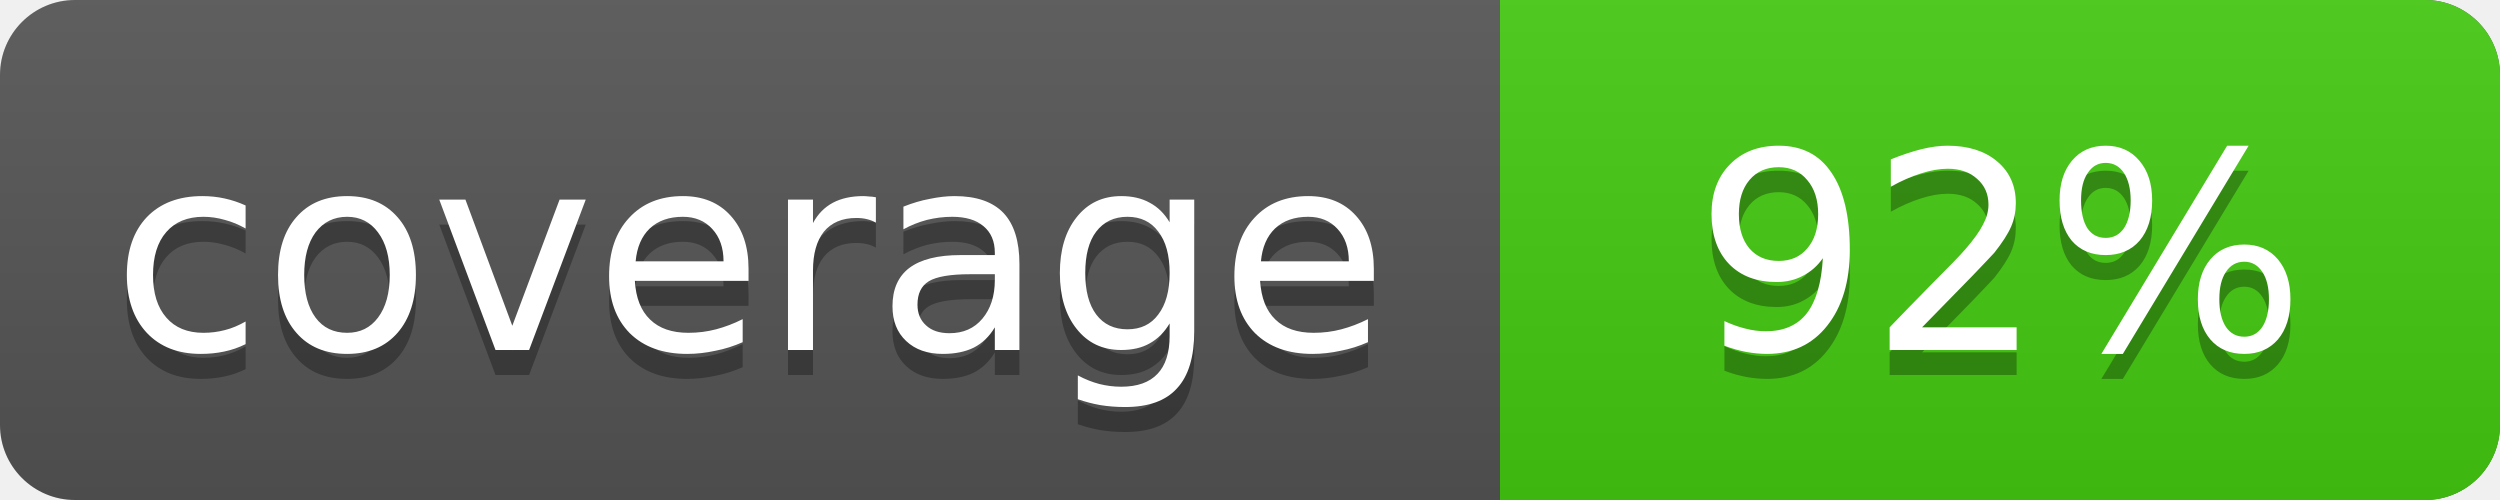
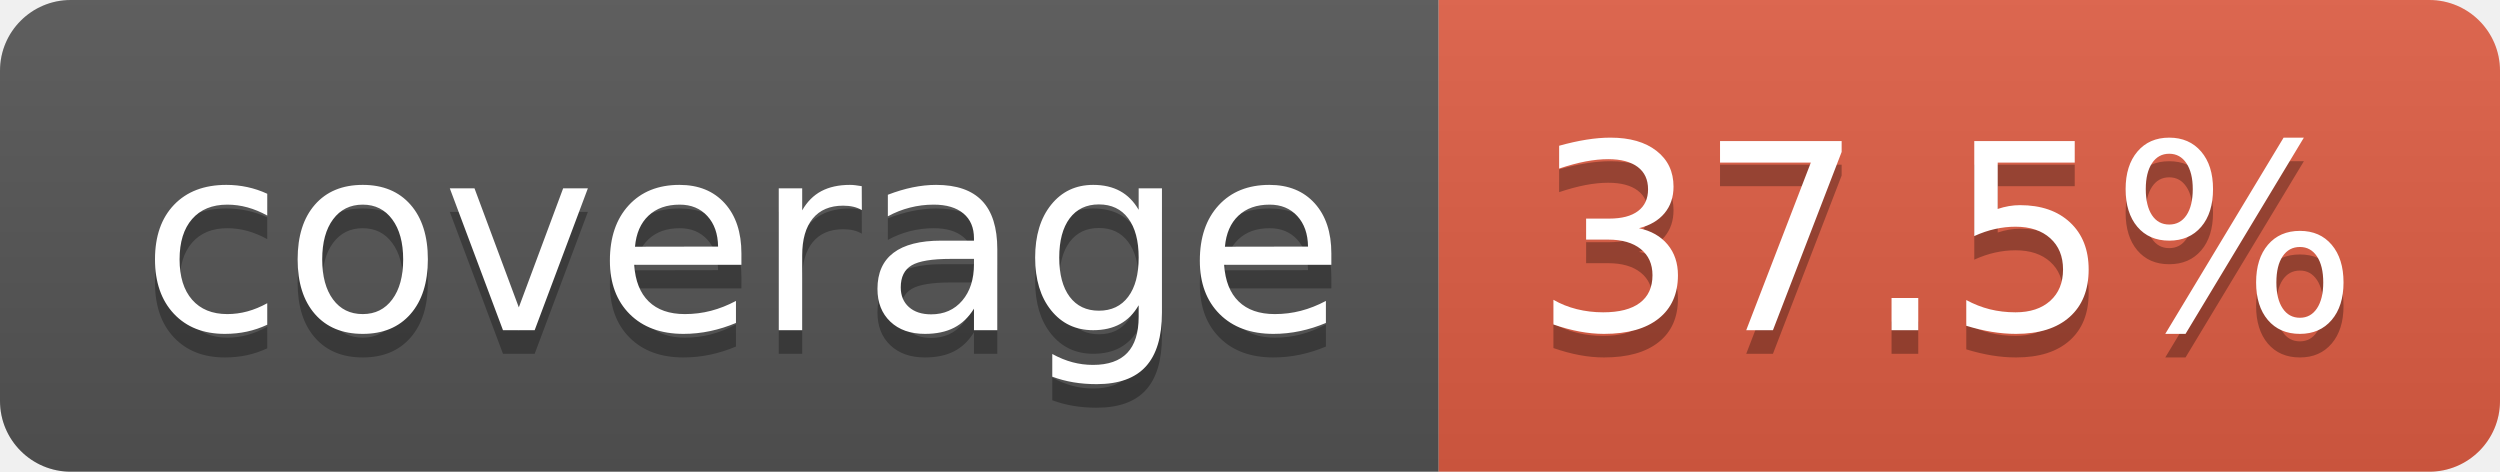
- <svg xmlns="http://www.w3.org/2000/svg" width="100" height="20">
-   <clipPath id="button">
-     <rect width="100" height="20" rx="3" fill="#fff" />
-   </clipPath>
-   <linearGradient id="light" x2="0" y2="100%">
+ <svg xmlns="http://www.w3.org/2000/svg" width="106" height="20" role="img" aria-label="coverage: 37.5%">
+   <linearGradient id="s" x2="0" y2="100%">
    <stop offset="0" stop-color="#bbb" stop-opacity=".1" />
    <stop offset="1" stop-opacity=".1" />
  </linearGradient>
-   <g clip-path="url(#button)">
-     <rect width="100" height="20" fill="#555" />
-     <rect x="60" width="40" height="20" fill="#4c1" />
-     <rect width="100" height="20" fill="url(#light)" />
+   <clipPath id="r">
+     <rect width="106" height="20" rx="3" fill="#fff" />
+   </clipPath>
+   <g clip-path="url(#r)">
+     <rect width="61" height="20" fill="#555" />
+     <rect x="61" width="45" height="20" fill="#e05d44" />
+     <rect width="106" height="20" fill="url(#s)" />
  </g>
-   <g fill="#fff" text-anchor="middle" font-family="DejaVu Sans,Verdana,Geneva,sans-serif" font-size="11">
-     <text x="30" y="15" fill="#010101" fill-opacity=".3">coverage</text>
-     <text x="30" y="14">coverage</text>
-     <text x="80" y="15" fill="#010101" fill-opacity=".3">92%</text>
-     <text x="80" y="14">92%</text>
+   <g fill="#fff" text-anchor="middle" font-family="Verdana,Geneva,DejaVu Sans,sans-serif" text-rendering="geometricPrecision" font-size="110">
+     <text aria-hidden="true" x="315" y="150" fill="#010101" fill-opacity=".3" transform="scale(.1)" textLength="510">coverage
+     </text>
+     <text x="315" y="140" transform="scale(.1)" fill="#fff" textLength="510">coverage</text>
+     <text aria-hidden="true" x="825" y="150" fill="#010101" fill-opacity=".3" transform="scale(.1)" textLength="350">37.5%
+     </text>
+     <text x="825" y="140" transform="scale(.1)" fill="#fff" textLength="350">37.5%</text>
  </g>
</svg>
